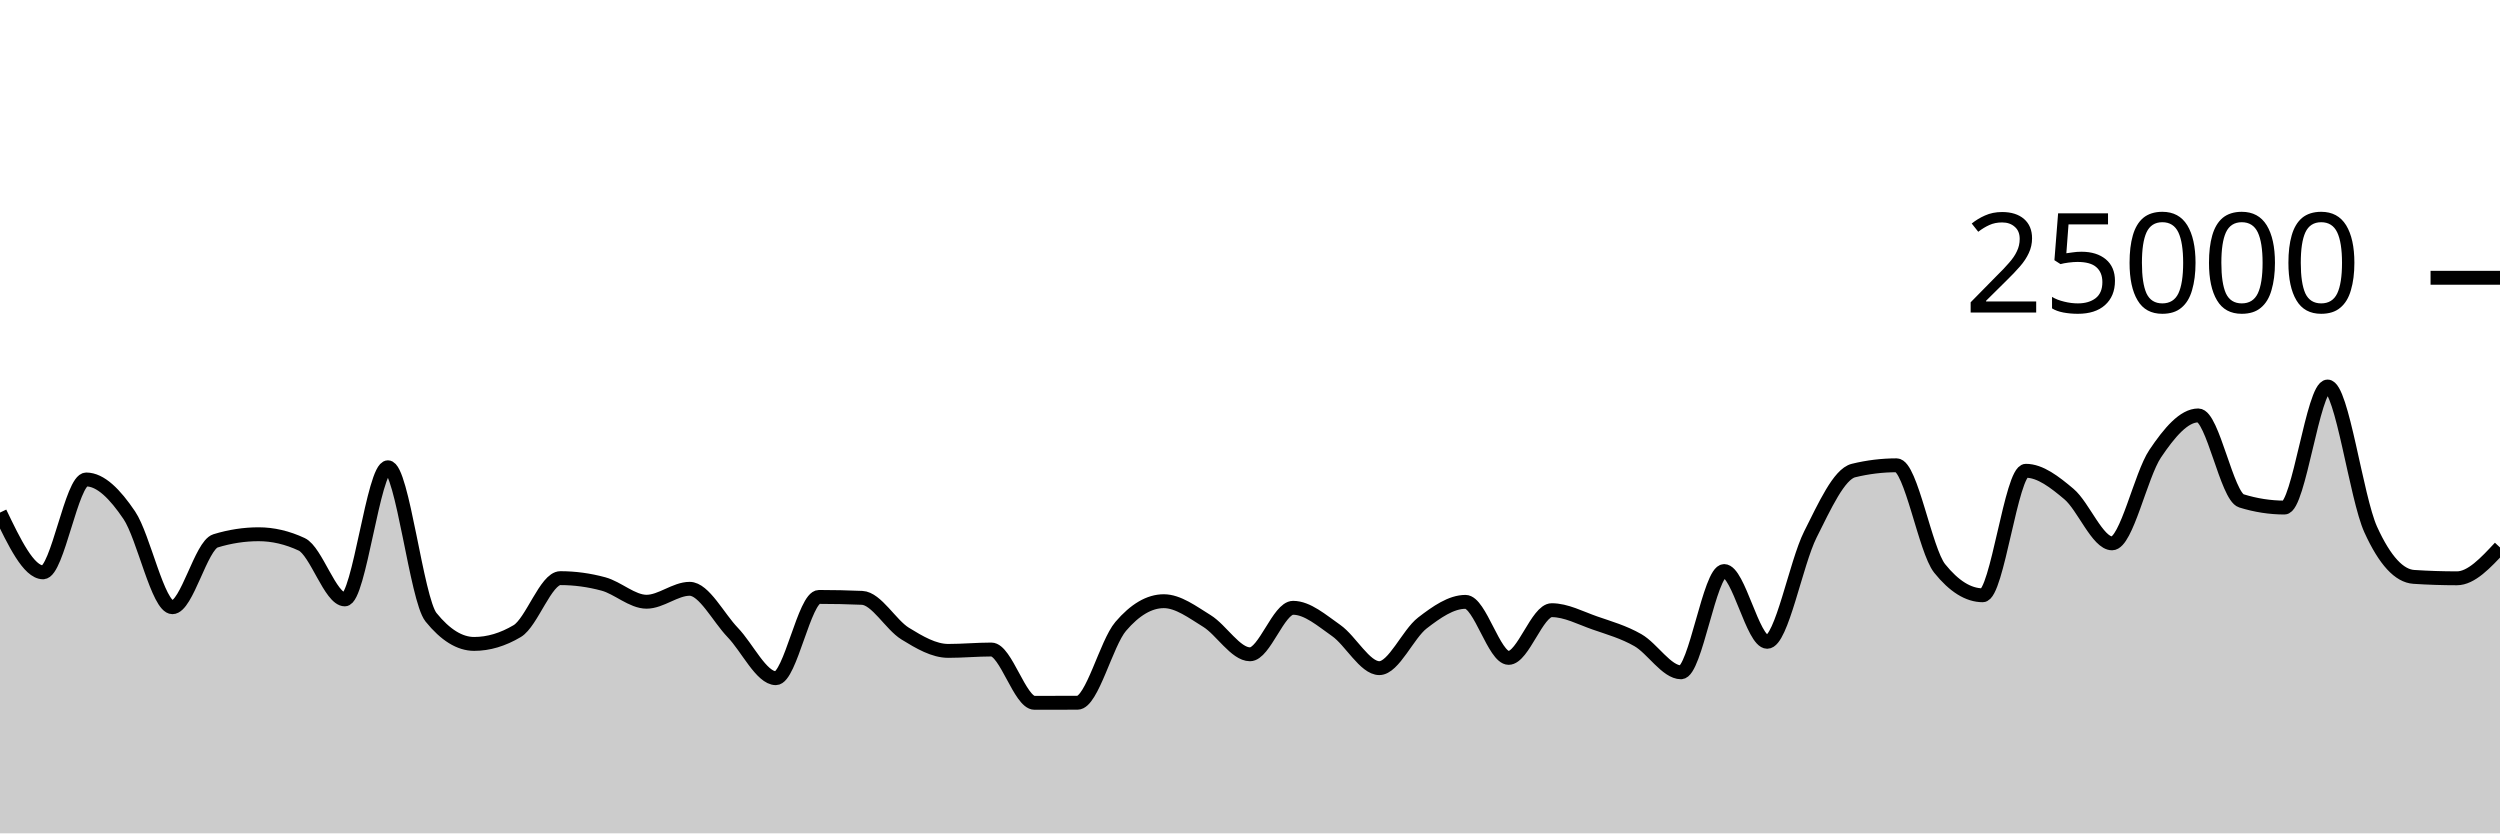
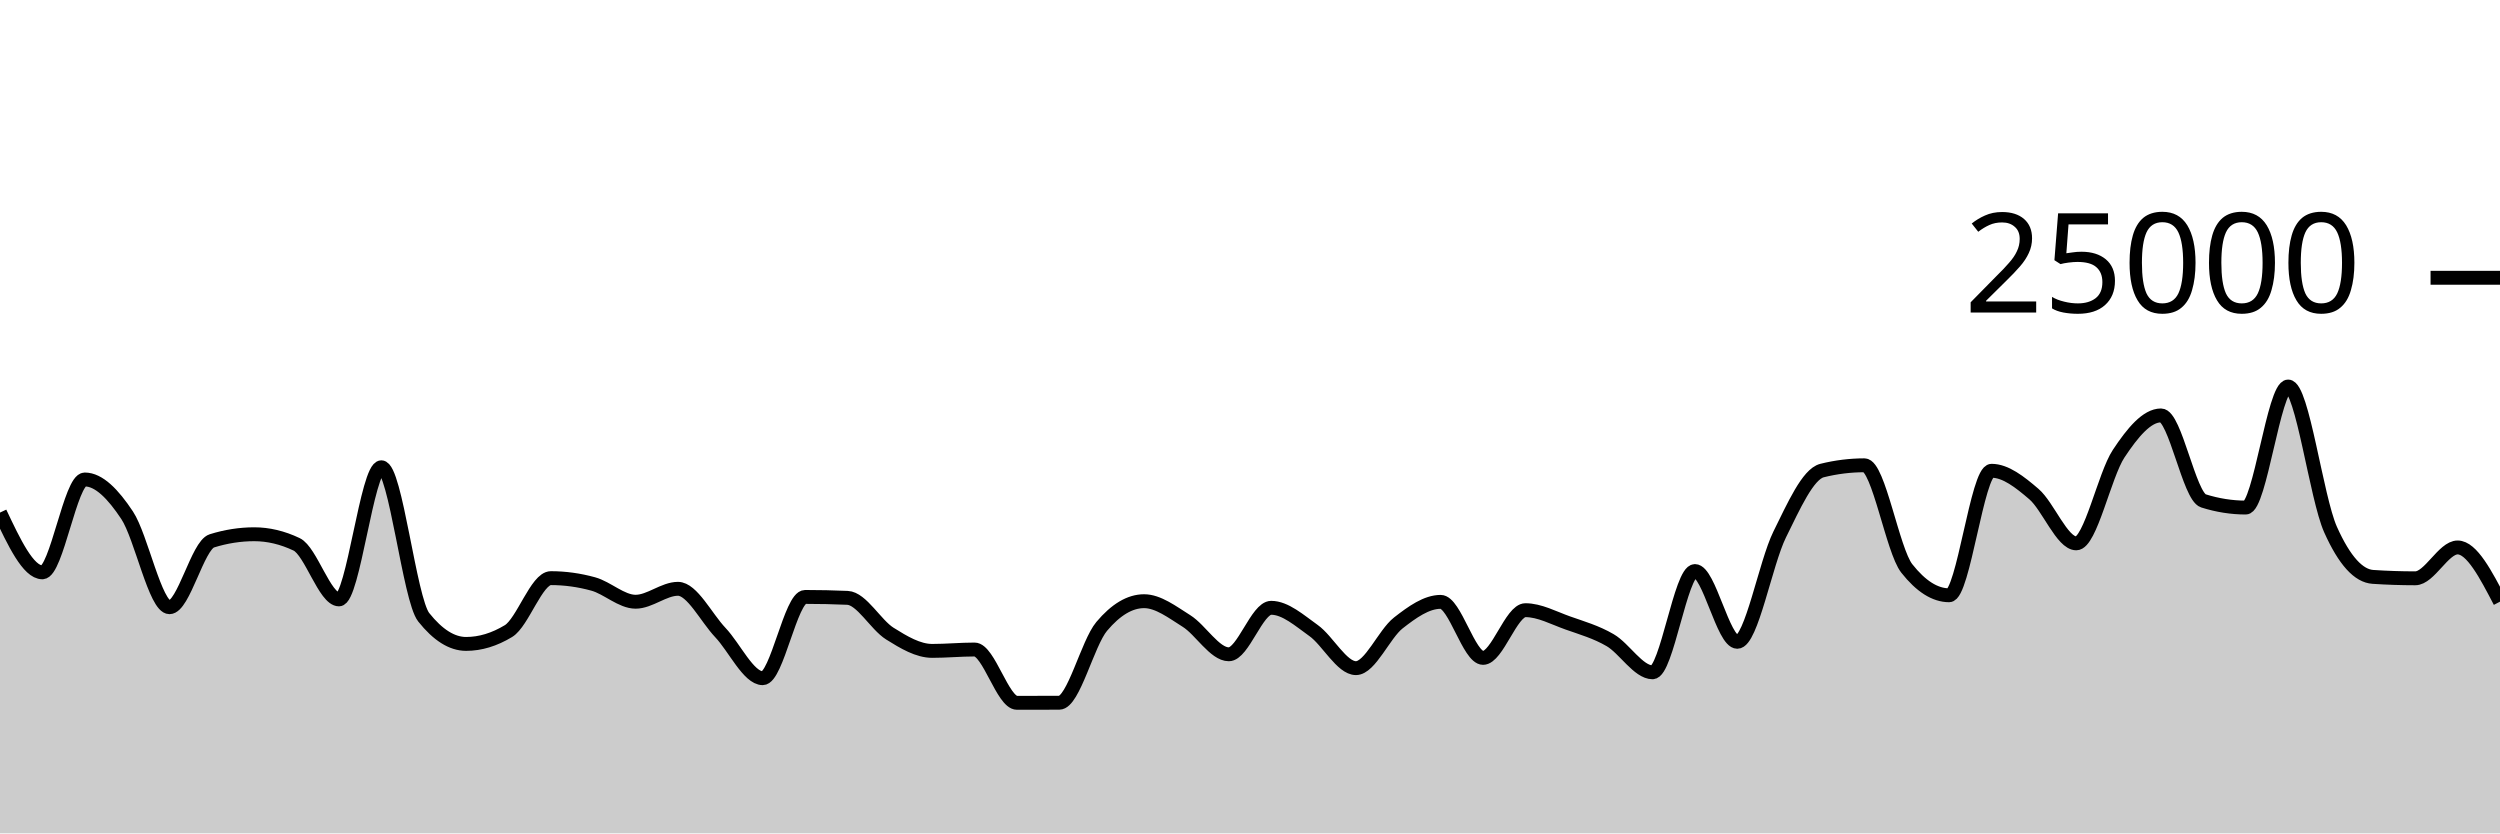
<svg xmlns="http://www.w3.org/2000/svg" viewBox="0 0 180 60">
  <g transform="translate(0,20)">
-     <path class="area" fill="rgba(0, 0, 0, 0.2)" d="M0,16.906C1.034,19.057,2.069,21.208,3.103,21.208C4.138,21.208,5.172,14.522,6.207,14.522C7.241,14.522,8.276,15.565,9.31,17.098C10.345,18.631,11.379,23.72,12.414,23.72C13.448,23.72,14.483,19.26,15.517,18.942C16.552,18.625,17.586,18.466,18.621,18.466C19.655,18.466,20.69,18.708,21.724,19.192C22.759,19.676,23.793,23.157,24.828,23.157C25.862,23.157,26.897,13.643,27.931,13.643C28.966,13.643,30,23.164,31.034,24.443C32.069,25.722,33.103,26.362,34.138,26.362C35.172,26.362,36.207,26.054,37.241,25.438C38.276,24.823,39.31,21.626,40.345,21.626C41.379,21.626,42.414,21.766,43.448,22.046C44.483,22.327,45.517,23.325,46.552,23.325C47.586,23.325,48.621,22.394,49.655,22.394C50.69,22.394,51.724,24.468,52.759,25.541C53.793,26.614,54.828,28.83,55.862,28.83C56.897,28.83,57.931,22.979,58.966,22.979C60,22.979,61.034,23.001,62.069,23.045C63.103,23.089,64.138,24.983,65.172,25.619C66.207,26.256,67.241,26.864,68.276,26.864C69.31,26.864,70.345,26.765,71.379,26.765C72.414,26.765,73.448,30.603,74.483,30.603C75.517,30.603,76.552,30.601,77.586,30.597C78.621,30.593,79.655,26.31,80.69,25.101C81.724,23.891,82.759,23.286,83.793,23.286C84.828,23.286,85.862,24.073,86.897,24.71C87.931,25.347,88.966,27.109,90,27.109C91.034,27.109,92.069,23.762,93.103,23.762C94.138,23.762,95.172,24.674,96.207,25.398C97.241,26.122,98.276,28.106,99.31,28.106C100.345,28.106,101.379,25.648,102.414,24.853C103.448,24.058,104.483,23.334,105.517,23.334C106.552,23.334,107.586,27.368,108.621,27.368C109.655,27.368,110.69,23.933,111.724,23.933C112.759,23.933,113.793,24.493,114.828,24.853C115.862,25.213,116.897,25.501,117.931,26.093C118.966,26.685,120,28.406,121.034,28.406C122.069,28.406,123.103,21.114,124.138,21.114C125.172,21.114,126.207,26.211,127.241,26.211C128.276,26.211,129.31,20.54,130.345,18.485C131.379,16.43,132.414,14.133,133.448,13.88C134.483,13.627,135.517,13.501,136.552,13.501C137.586,13.501,138.621,19.638,139.655,20.926C140.69,22.215,141.724,22.859,142.759,22.859C143.793,22.859,144.828,13.896,145.862,13.896C146.897,13.896,147.931,14.702,148.966,15.573C150,16.444,151.034,19.122,152.069,19.122C153.103,19.122,154.138,14.201,155.172,12.666C156.207,11.13,157.241,9.91,158.276,9.91C159.31,9.91,160.345,15.741,161.379,16.062C162.414,16.383,163.448,16.544,164.483,16.544C165.517,16.544,166.552,7.829,167.586,7.829C168.621,7.829,169.655,15.848,170.69,18.123C171.724,20.398,172.759,21.468,173.793,21.536C174.828,21.604,175.862,21.638,176.897,21.638C177.931,21.638,178.966,20.527,180,19.416L180,40C178.966,40,177.931,40,176.897,40C175.862,40,174.828,40,173.793,40C172.759,40,171.724,40,170.69,40C169.655,40,168.621,40,167.586,40C166.552,40,165.517,40,164.483,40C163.448,40,162.414,40,161.379,40C160.345,40,159.31,40,158.276,40C157.241,40,156.207,40,155.172,40C154.138,40,153.103,40,152.069,40C151.034,40,150,40,148.966,40C147.931,40,146.897,40,145.862,40C144.828,40,143.793,40,142.759,40C141.724,40,140.69,40,139.655,40C138.621,40,137.586,40,136.552,40C135.517,40,134.483,40,133.448,40C132.414,40,131.379,40,130.345,40C129.31,40,128.276,40,127.241,40C126.207,40,125.172,40,124.138,40C123.103,40,122.069,40,121.034,40C120,40,118.966,40,117.931,40C116.897,40,115.862,40,114.828,40C113.793,40,112.759,40,111.724,40C110.69,40,109.655,40,108.621,40C107.586,40,106.552,40,105.517,40C104.483,40,103.448,40,102.414,40C101.379,40,100.345,40,99.31,40C98.276,40,97.241,40,96.207,40C95.172,40,94.138,40,93.103,40C92.069,40,91.034,40,90,40C88.966,40,87.931,40,86.897,40C85.862,40,84.828,40,83.793,40C82.759,40,81.724,40,80.69,40C79.655,40,78.621,40,77.586,40C76.552,40,75.517,40,74.483,40C73.448,40,72.414,40,71.379,40C70.345,40,69.31,40,68.276,40C67.241,40,66.207,40,65.172,40C64.138,40,63.103,40,62.069,40C61.034,40,60,40,58.966,40C57.931,40,56.897,40,55.862,40C54.828,40,53.793,40,52.759,40C51.724,40,50.69,40,49.655,40C48.621,40,47.586,40,46.552,40C45.517,40,44.483,40,43.448,40C42.414,40,41.379,40,40.345,40C39.31,40,38.276,40,37.241,40C36.207,40,35.172,40,34.138,40C33.103,40,32.069,40,31.034,40C30,40,28.966,40,27.931,40C26.897,40,25.862,40,24.828,40C23.793,40,22.759,40,21.724,40C20.69,40,19.655,40,18.621,40C17.586,40,16.552,40,15.517,40C14.483,40,13.448,40,12.414,40C11.379,40,10.345,40,9.31,40C8.276,40,7.241,40,6.207,40C5.172,40,4.138,40,3.103,40C2.069,40,1.034,40,0,40Z" />
-     <path class="line" stroke="black" fill="none" d="M0,16.906C1.034,19.057,2.069,21.208,3.103,21.208C4.138,21.208,5.172,14.522,6.207,14.522C7.241,14.522,8.276,15.565,9.31,17.098C10.345,18.631,11.379,23.72,12.414,23.72C13.448,23.72,14.483,19.26,15.517,18.942C16.552,18.625,17.586,18.466,18.621,18.466C19.655,18.466,20.69,18.708,21.724,19.192C22.759,19.676,23.793,23.157,24.828,23.157C25.862,23.157,26.897,13.643,27.931,13.643C28.966,13.643,30,23.164,31.034,24.443C32.069,25.722,33.103,26.362,34.138,26.362C35.172,26.362,36.207,26.054,37.241,25.438C38.276,24.823,39.31,21.626,40.345,21.626C41.379,21.626,42.414,21.766,43.448,22.046C44.483,22.327,45.517,23.325,46.552,23.325C47.586,23.325,48.621,22.394,49.655,22.394C50.69,22.394,51.724,24.468,52.759,25.541C53.793,26.614,54.828,28.83,55.862,28.83C56.897,28.83,57.931,22.979,58.966,22.979C60,22.979,61.034,23.001,62.069,23.045C63.103,23.089,64.138,24.983,65.172,25.619C66.207,26.256,67.241,26.864,68.276,26.864C69.31,26.864,70.345,26.765,71.379,26.765C72.414,26.765,73.448,30.603,74.483,30.603C75.517,30.603,76.552,30.601,77.586,30.597C78.621,30.593,79.655,26.31,80.69,25.101C81.724,23.891,82.759,23.286,83.793,23.286C84.828,23.286,85.862,24.073,86.897,24.71C87.931,25.347,88.966,27.109,90,27.109C91.034,27.109,92.069,23.762,93.103,23.762C94.138,23.762,95.172,24.674,96.207,25.398C97.241,26.122,98.276,28.106,99.31,28.106C100.345,28.106,101.379,25.648,102.414,24.853C103.448,24.058,104.483,23.334,105.517,23.334C106.552,23.334,107.586,27.368,108.621,27.368C109.655,27.368,110.69,23.933,111.724,23.933C112.759,23.933,113.793,24.493,114.828,24.853C115.862,25.213,116.897,25.501,117.931,26.093C118.966,26.685,120,28.406,121.034,28.406C122.069,28.406,123.103,21.114,124.138,21.114C125.172,21.114,126.207,26.211,127.241,26.211C128.276,26.211,129.31,20.54,130.345,18.485C131.379,16.43,132.414,14.133,133.448,13.88C134.483,13.627,135.517,13.501,136.552,13.501C137.586,13.501,138.621,19.638,139.655,20.926C140.69,22.215,141.724,22.859,142.759,22.859C143.793,22.859,144.828,13.896,145.862,13.896C146.897,13.896,147.931,14.702,148.966,15.573C150,16.444,151.034,19.122,152.069,19.122C153.103,19.122,154.138,14.201,155.172,12.666C156.207,11.13,157.241,9.91,158.276,9.91C159.31,9.91,160.345,15.741,161.379,16.062C162.414,16.383,163.448,16.544,164.483,16.544C165.517,16.544,166.552,7.829,167.586,7.829C168.621,7.829,169.655,15.848,170.69,18.123C171.724,20.398,172.759,21.468,173.793,21.536C174.828,21.604,175.862,21.638,176.897,21.638C177.931,21.638,178.966,20.527,180,19.416" />
+     <path class="area" fill="rgba(0, 0, 0, 0.2)" d="M0,16.906C1.017,19.057,2.034,21.208,3.051,21.208C4.068,21.208,5.085,14.522,6.102,14.522C7.119,14.522,8.136,15.565,9.153,17.098C10.169,18.631,11.186,23.72,12.203,23.72C13.22,23.72,14.237,19.26,15.254,18.942C16.271,18.625,17.288,18.466,18.305,18.466C19.322,18.466,20.339,18.708,21.356,19.192C22.373,19.676,23.39,23.157,24.407,23.157C25.424,23.157,26.441,13.643,27.458,13.643C28.475,13.643,29.492,23.164,30.508,24.443C31.525,25.722,32.542,26.362,33.559,26.362C34.576,26.362,35.593,26.054,36.61,25.438C37.627,24.823,38.644,21.626,39.661,21.626C40.678,21.626,41.695,21.766,42.712,22.046C43.729,22.327,44.746,23.325,45.763,23.325C46.78,23.325,47.797,22.394,48.814,22.394C49.831,22.394,50.847,24.468,51.864,25.541C52.881,26.614,53.898,28.83,54.915,28.83C55.932,28.83,56.949,22.979,57.966,22.979C58.983,22.979,60,23.001,61.017,23.045C62.034,23.089,63.051,24.983,64.068,25.619C65.085,26.256,66.102,26.864,67.119,26.864C68.136,26.864,69.153,26.765,70.169,26.765C71.186,26.765,72.203,30.603,73.22,30.603C74.237,30.603,75.254,30.601,76.271,30.597C77.288,30.593,78.305,26.31,79.322,25.101C80.339,23.891,81.356,23.286,82.373,23.286C83.39,23.286,84.407,24.073,85.424,24.71C86.441,25.347,87.458,27.109,88.475,27.109C89.492,27.109,90.508,23.762,91.525,23.762C92.542,23.762,93.559,24.674,94.576,25.398C95.593,26.122,96.61,28.106,97.627,28.106C98.644,28.106,99.661,25.648,100.678,24.853C101.695,24.058,102.712,23.334,103.729,23.334C104.746,23.334,105.763,27.368,106.78,27.368C107.797,27.368,108.814,23.933,109.831,23.933C110.847,23.933,111.864,24.493,112.881,24.853C113.898,25.213,114.915,25.501,115.932,26.093C116.949,26.685,117.966,28.406,118.983,28.406C120,28.406,121.017,21.114,122.034,21.114C123.051,21.114,124.068,26.211,125.085,26.211C126.102,26.211,127.119,20.54,128.136,18.485C129.153,16.43,130.169,14.133,131.186,13.88C132.203,13.627,133.22,13.501,134.237,13.501C135.254,13.501,136.271,19.638,137.288,20.926C138.305,22.215,139.322,22.859,140.339,22.859C141.356,22.859,142.373,13.896,143.39,13.896C144.407,13.896,145.424,14.702,146.441,15.573C147.458,16.444,148.475,19.122,149.492,19.122C150.508,19.122,151.525,14.201,152.542,12.666C153.559,11.13,154.576,9.91,155.593,9.91C156.61,9.91,157.627,15.741,158.644,16.062C159.661,16.383,160.678,16.544,161.695,16.544C162.712,16.544,163.729,7.829,164.746,7.829C165.763,7.829,166.78,15.848,167.797,18.123C168.814,20.398,169.831,21.468,170.847,21.536C171.864,21.604,172.881,21.638,173.898,21.638C174.915,21.638,175.932,19.416,176.949,19.416C177.966,19.416,178.983,21.368,180,23.32L180,40C178.983,40,177.966,40,176.949,40C175.932,40,174.915,40,173.898,40C172.881,40,171.864,40,170.847,40C169.831,40,168.814,40,167.797,40C166.78,40,165.763,40,164.746,40C163.729,40,162.712,40,161.695,40C160.678,40,159.661,40,158.644,40C157.627,40,156.61,40,155.593,40C154.576,40,153.559,40,152.542,40C151.525,40,150.508,40,149.492,40C148.475,40,147.458,40,146.441,40C145.424,40,144.407,40,143.39,40C142.373,40,141.356,40,140.339,40C139.322,40,138.305,40,137.288,40C136.271,40,135.254,40,134.237,40C133.22,40,132.203,40,131.186,40C130.169,40,129.153,40,128.136,40C127.119,40,126.102,40,125.085,40C124.068,40,123.051,40,122.034,40C121.017,40,120,40,118.983,40C117.966,40,116.949,40,115.932,40C114.915,40,113.898,40,112.881,40C111.864,40,110.847,40,109.831,40C108.814,40,107.797,40,106.78,40C105.763,40,104.746,40,103.729,40C102.712,40,101.695,40,100.678,40C99.661,40,98.644,40,97.627,40C96.61,40,95.593,40,94.576,40C93.559,40,92.542,40,91.525,40C90.508,40,89.492,40,88.475,40C87.458,40,86.441,40,85.424,40C84.407,40,83.39,40,82.373,40C81.356,40,80.339,40,79.322,40C78.305,40,77.288,40,76.271,40C75.254,40,74.237,40,73.22,40C72.203,40,71.186,40,70.169,40C69.153,40,68.136,40,67.119,40C66.102,40,65.085,40,64.068,40C63.051,40,62.034,40,61.017,40C60,40,58.983,40,57.966,40C56.949,40,55.932,40,54.915,40C53.898,40,52.881,40,51.864,40C50.847,40,49.831,40,48.814,40C47.797,40,46.78,40,45.763,40C44.746,40,43.729,40,42.712,40C41.695,40,40.678,40,39.661,40C38.644,40,37.627,40,36.61,40C35.593,40,34.576,40,33.559,40C32.542,40,31.525,40,30.508,40C29.492,40,28.475,40,27.458,40C26.441,40,25.424,40,24.407,40C23.39,40,22.373,40,21.356,40C20.339,40,19.322,40,18.305,40C17.288,40,16.271,40,15.254,40C14.237,40,13.22,40,12.203,40C11.186,40,10.169,40,9.153,40C8.136,40,7.119,40,6.102,40C5.085,40,4.068,40,3.051,40C2.034,40,1.017,40,0,40Z" />
+     <path class="line" stroke="black" fill="none" d="M0,16.906C1.017,19.057,2.034,21.208,3.051,21.208C4.068,21.208,5.085,14.522,6.102,14.522C7.119,14.522,8.136,15.565,9.153,17.098C10.169,18.631,11.186,23.72,12.203,23.72C13.22,23.72,14.237,19.26,15.254,18.942C16.271,18.625,17.288,18.466,18.305,18.466C19.322,18.466,20.339,18.708,21.356,19.192C22.373,19.676,23.39,23.157,24.407,23.157C25.424,23.157,26.441,13.643,27.458,13.643C28.475,13.643,29.492,23.164,30.508,24.443C31.525,25.722,32.542,26.362,33.559,26.362C34.576,26.362,35.593,26.054,36.61,25.438C37.627,24.823,38.644,21.626,39.661,21.626C40.678,21.626,41.695,21.766,42.712,22.046C43.729,22.327,44.746,23.325,45.763,23.325C46.78,23.325,47.797,22.394,48.814,22.394C49.831,22.394,50.847,24.468,51.864,25.541C52.881,26.614,53.898,28.83,54.915,28.83C55.932,28.83,56.949,22.979,57.966,22.979C58.983,22.979,60,23.001,61.017,23.045C62.034,23.089,63.051,24.983,64.068,25.619C65.085,26.256,66.102,26.864,67.119,26.864C68.136,26.864,69.153,26.765,70.169,26.765C71.186,26.765,72.203,30.603,73.22,30.603C74.237,30.603,75.254,30.601,76.271,30.597C77.288,30.593,78.305,26.31,79.322,25.101C80.339,23.891,81.356,23.286,82.373,23.286C83.39,23.286,84.407,24.073,85.424,24.71C86.441,25.347,87.458,27.109,88.475,27.109C89.492,27.109,90.508,23.762,91.525,23.762C92.542,23.762,93.559,24.674,94.576,25.398C95.593,26.122,96.61,28.106,97.627,28.106C98.644,28.106,99.661,25.648,100.678,24.853C101.695,24.058,102.712,23.334,103.729,23.334C104.746,23.334,105.763,27.368,106.78,27.368C107.797,27.368,108.814,23.933,109.831,23.933C110.847,23.933,111.864,24.493,112.881,24.853C113.898,25.213,114.915,25.501,115.932,26.093C116.949,26.685,117.966,28.406,118.983,28.406C120,28.406,121.017,21.114,122.034,21.114C123.051,21.114,124.068,26.211,125.085,26.211C126.102,26.211,127.119,20.54,128.136,18.485C129.153,16.43,130.169,14.133,131.186,13.88C132.203,13.627,133.22,13.501,134.237,13.501C135.254,13.501,136.271,19.638,137.288,20.926C138.305,22.215,139.322,22.859,140.339,22.859C141.356,22.859,142.373,13.896,143.39,13.896C144.407,13.896,145.424,14.702,146.441,15.573C147.458,16.444,148.475,19.122,149.492,19.122C150.508,19.122,151.525,14.201,152.542,12.666C153.559,11.13,154.576,9.91,155.593,9.91C156.61,9.91,157.627,15.741,158.644,16.062C159.661,16.383,160.678,16.544,161.695,16.544C162.712,16.544,163.729,7.829,164.746,7.829C165.763,7.829,166.78,15.848,167.797,18.123C168.814,20.398,169.831,21.468,170.847,21.536C171.864,21.604,172.881,21.638,173.898,21.638C174.915,21.638,175.932,19.416,176.949,19.416C177.966,19.416,178.983,21.368,180,23.32" />
    <path class="axis-ceiling" stroke-width="1" stroke="black" fill="none" d="M175,0L180,0" />
    <text class="axis-ceiling-label" font-family="sans-serif" text-anchor="end" font-size="10px" x="170" y="2.5">25000</text>
  </g>
</svg>
